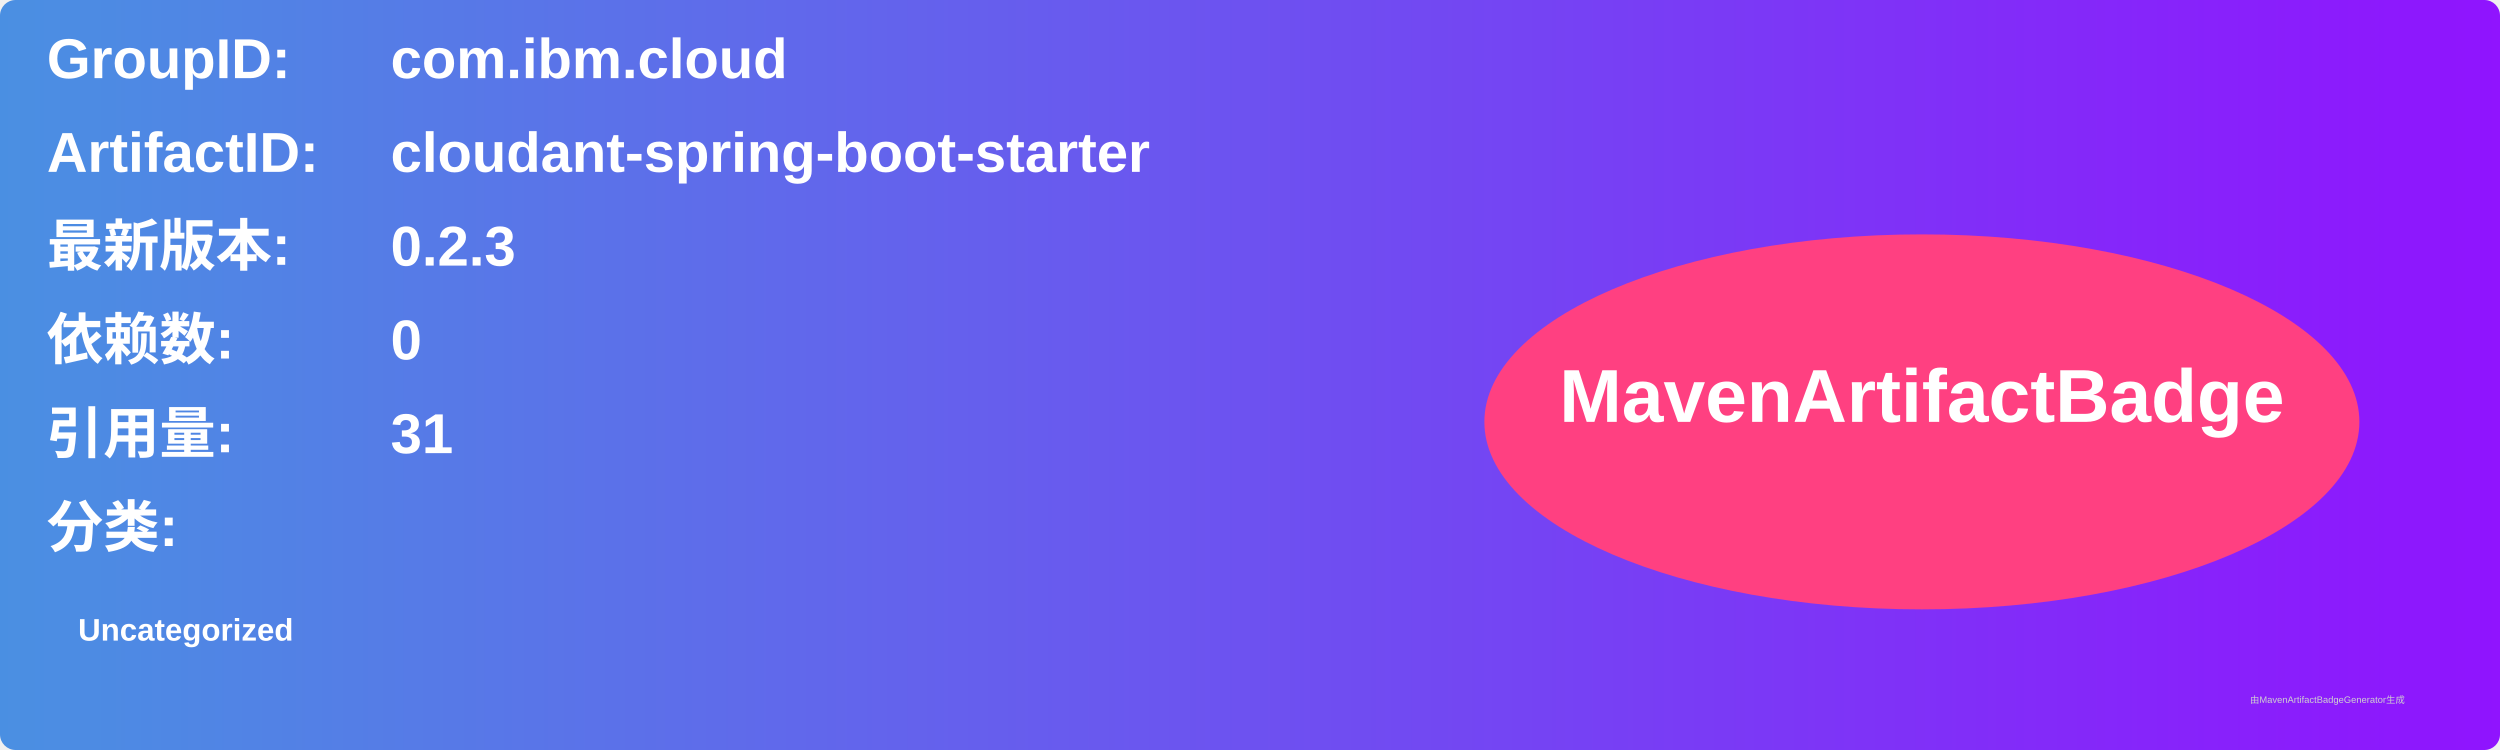
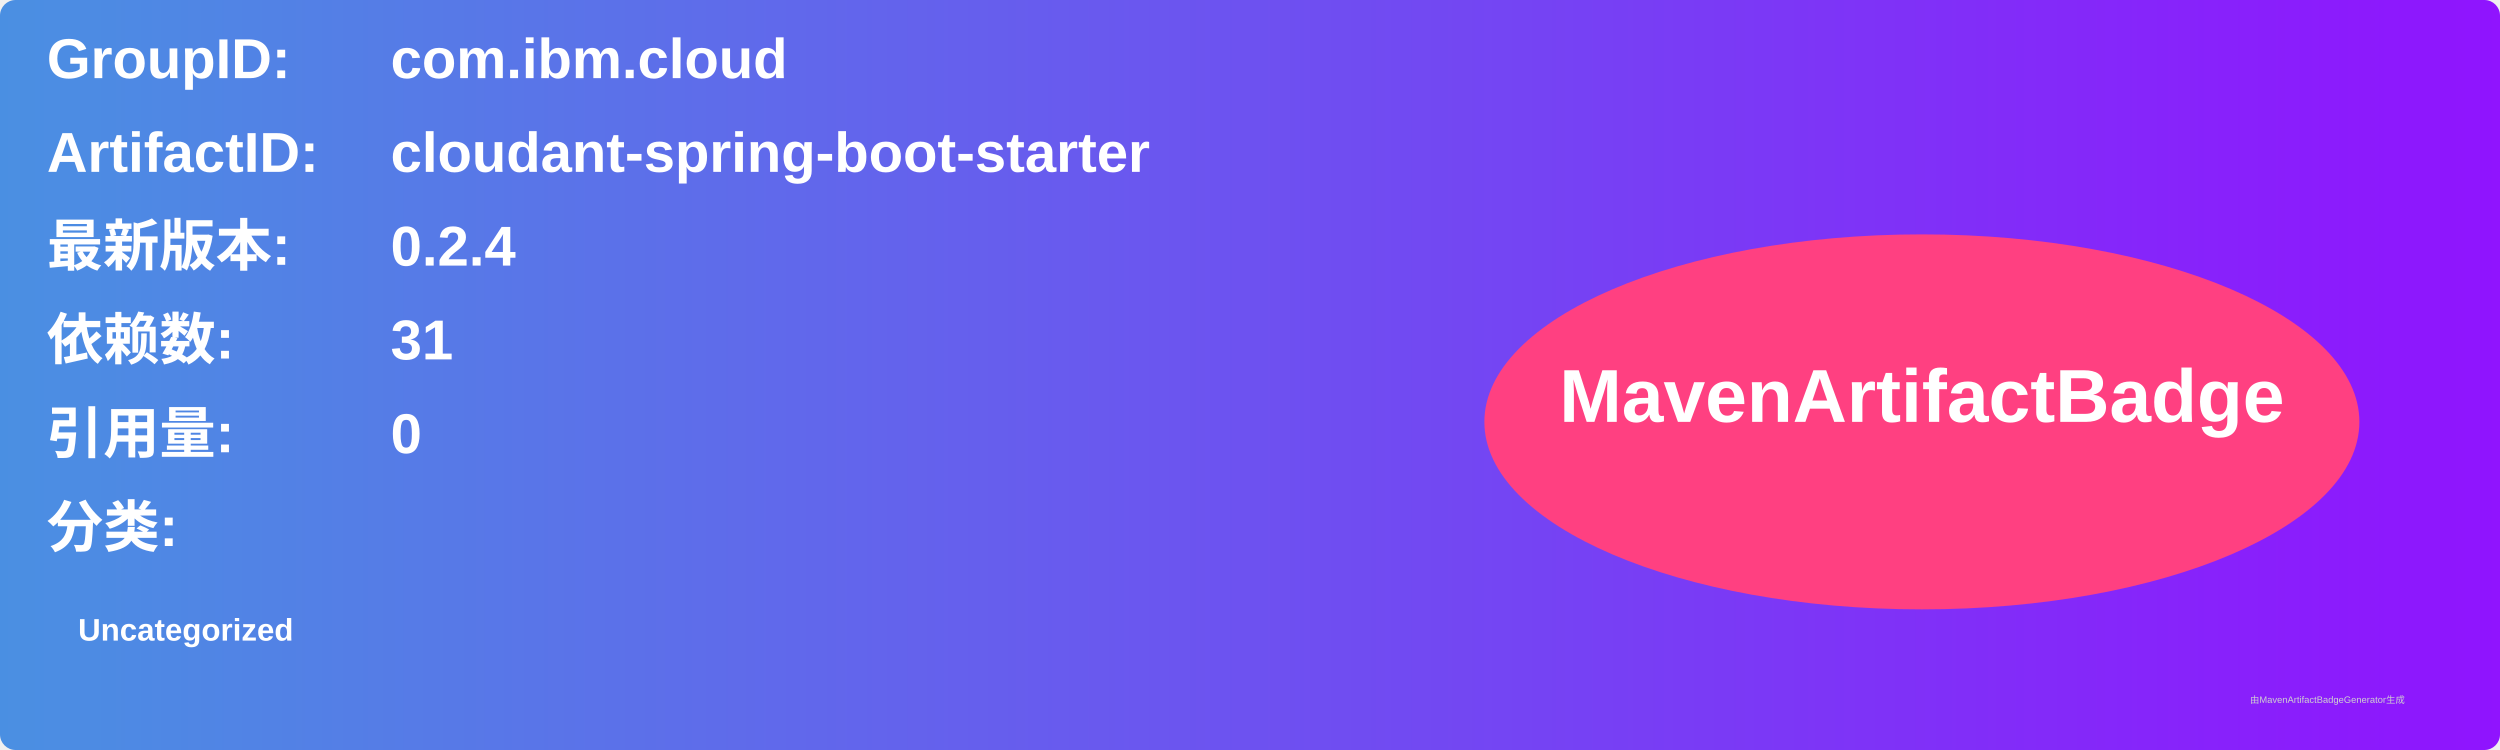
<svg xmlns="http://www.w3.org/2000/svg" width="800" height="240" viewBox="0 0 800 240">
  <linearGradient id="grad" x1="0%" y1="0%" x2="100%" y2="0%">
    <stop offset="0%" stop-color="#4a90e2" />
    <stop offset="100%" stop-color="#9013fe" />
  </linearGradient>
  <rect width="100%" height="100%" rx="5" ry="5" fill="url(#grad)" />
  <g transform="translate(15, 15)">
    <text x="0" y="10" font-family="Arial" font-size="18" fill="white" font-weight="bold" width="260">GroupID:</text>
    <text x="110" y="10" font-family="Arial" font-size="18" fill="white" font-weight="bold" width="460">com.ibm.cloud</text>
    <text x="0" y="40" font-family="Arial" font-size="18" fill="white" font-weight="bold" width="260">ArtifactID:</text>
    <text x="110" y="40" font-family="Arial" font-size="18" fill="white" font-weight="bold" width="460">cloudant-spring-boot-starter</text>
    <text x="0" y="70" font-family="Arial" font-size="18" fill="white" font-weight="bold">最新版本:</text>
    <text x="110" y="70" font-family="Arial" font-size="18" fill="white" font-weight="bold">
-       <tspan font-weight="bold">0.2.3</tspan>
+       <tspan font-weight="bold">0.2.4</tspan>
    </text>
    <text x="0" y="100" font-family="Arial" font-size="18" fill="white" font-weight="bold">依赖数: </text>
    <text x="110" y="100" font-family="Arial" font-size="18" fill="white">
-       <tspan font-weight="bold">0</tspan>
+       <tspan font-weight="bold">31</tspan>
    </text>
    <text x="0" y="130" font-family="Arial" font-size="18" fill="white" font-weight="bold">引用量: </text>
    <text x="110" y="130" font-family="Arial" font-size="18" fill="white">
-       <tspan font-weight="bold">31</tspan>
+       <tspan font-weight="bold">0</tspan>
    </text>
    <text x="0" y="160" font-family="Arial" font-size="18" fill="white" font-weight="bold">分类:</text>
    <text x="10" y="190" font-family="Arial" font-size="10" fill="white">
      <tspan font-weight="bold">Uncategorized</tspan>
    </text>
    <ellipse cx="600" cy="120" rx="140" ry="60" fill="#ff4081" />
    <text x="600" y="120" text-anchor="middle" font-family="Arial" font-size="24" fill="white" font-weight="bold">MavenArtifactBadge</text>
  </g>
  <text x="720" y="225" font-family="Arial" font-size="3" fill="#d0d0d0">由MavenArtifactBadgeGenerator生成</text>
</svg>
